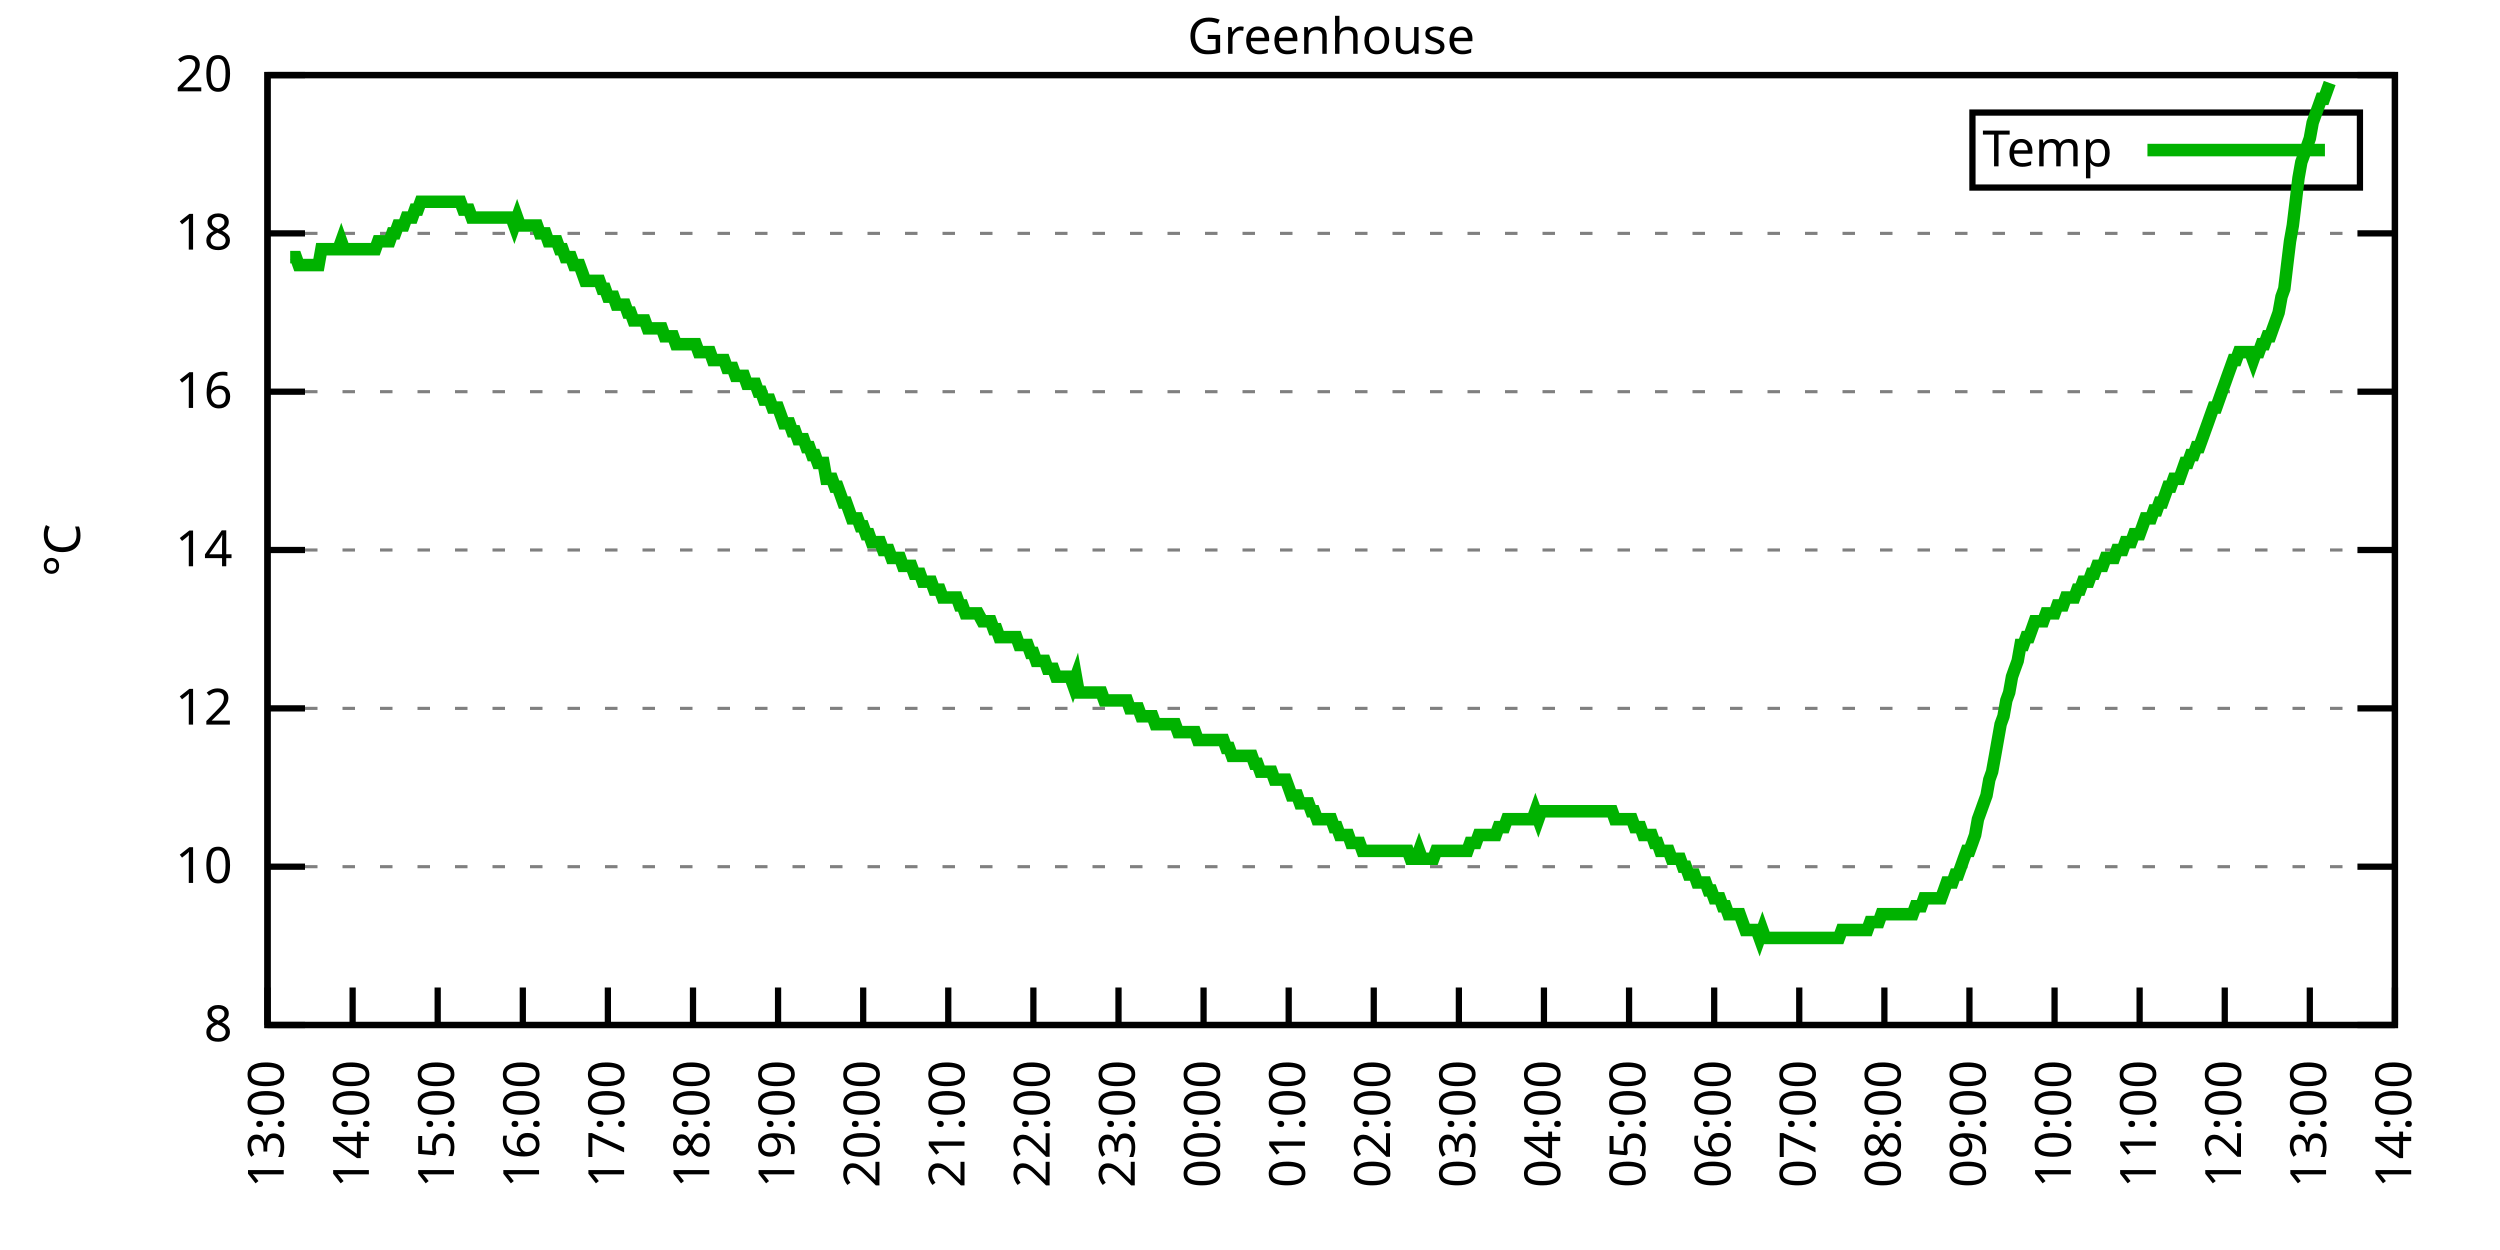
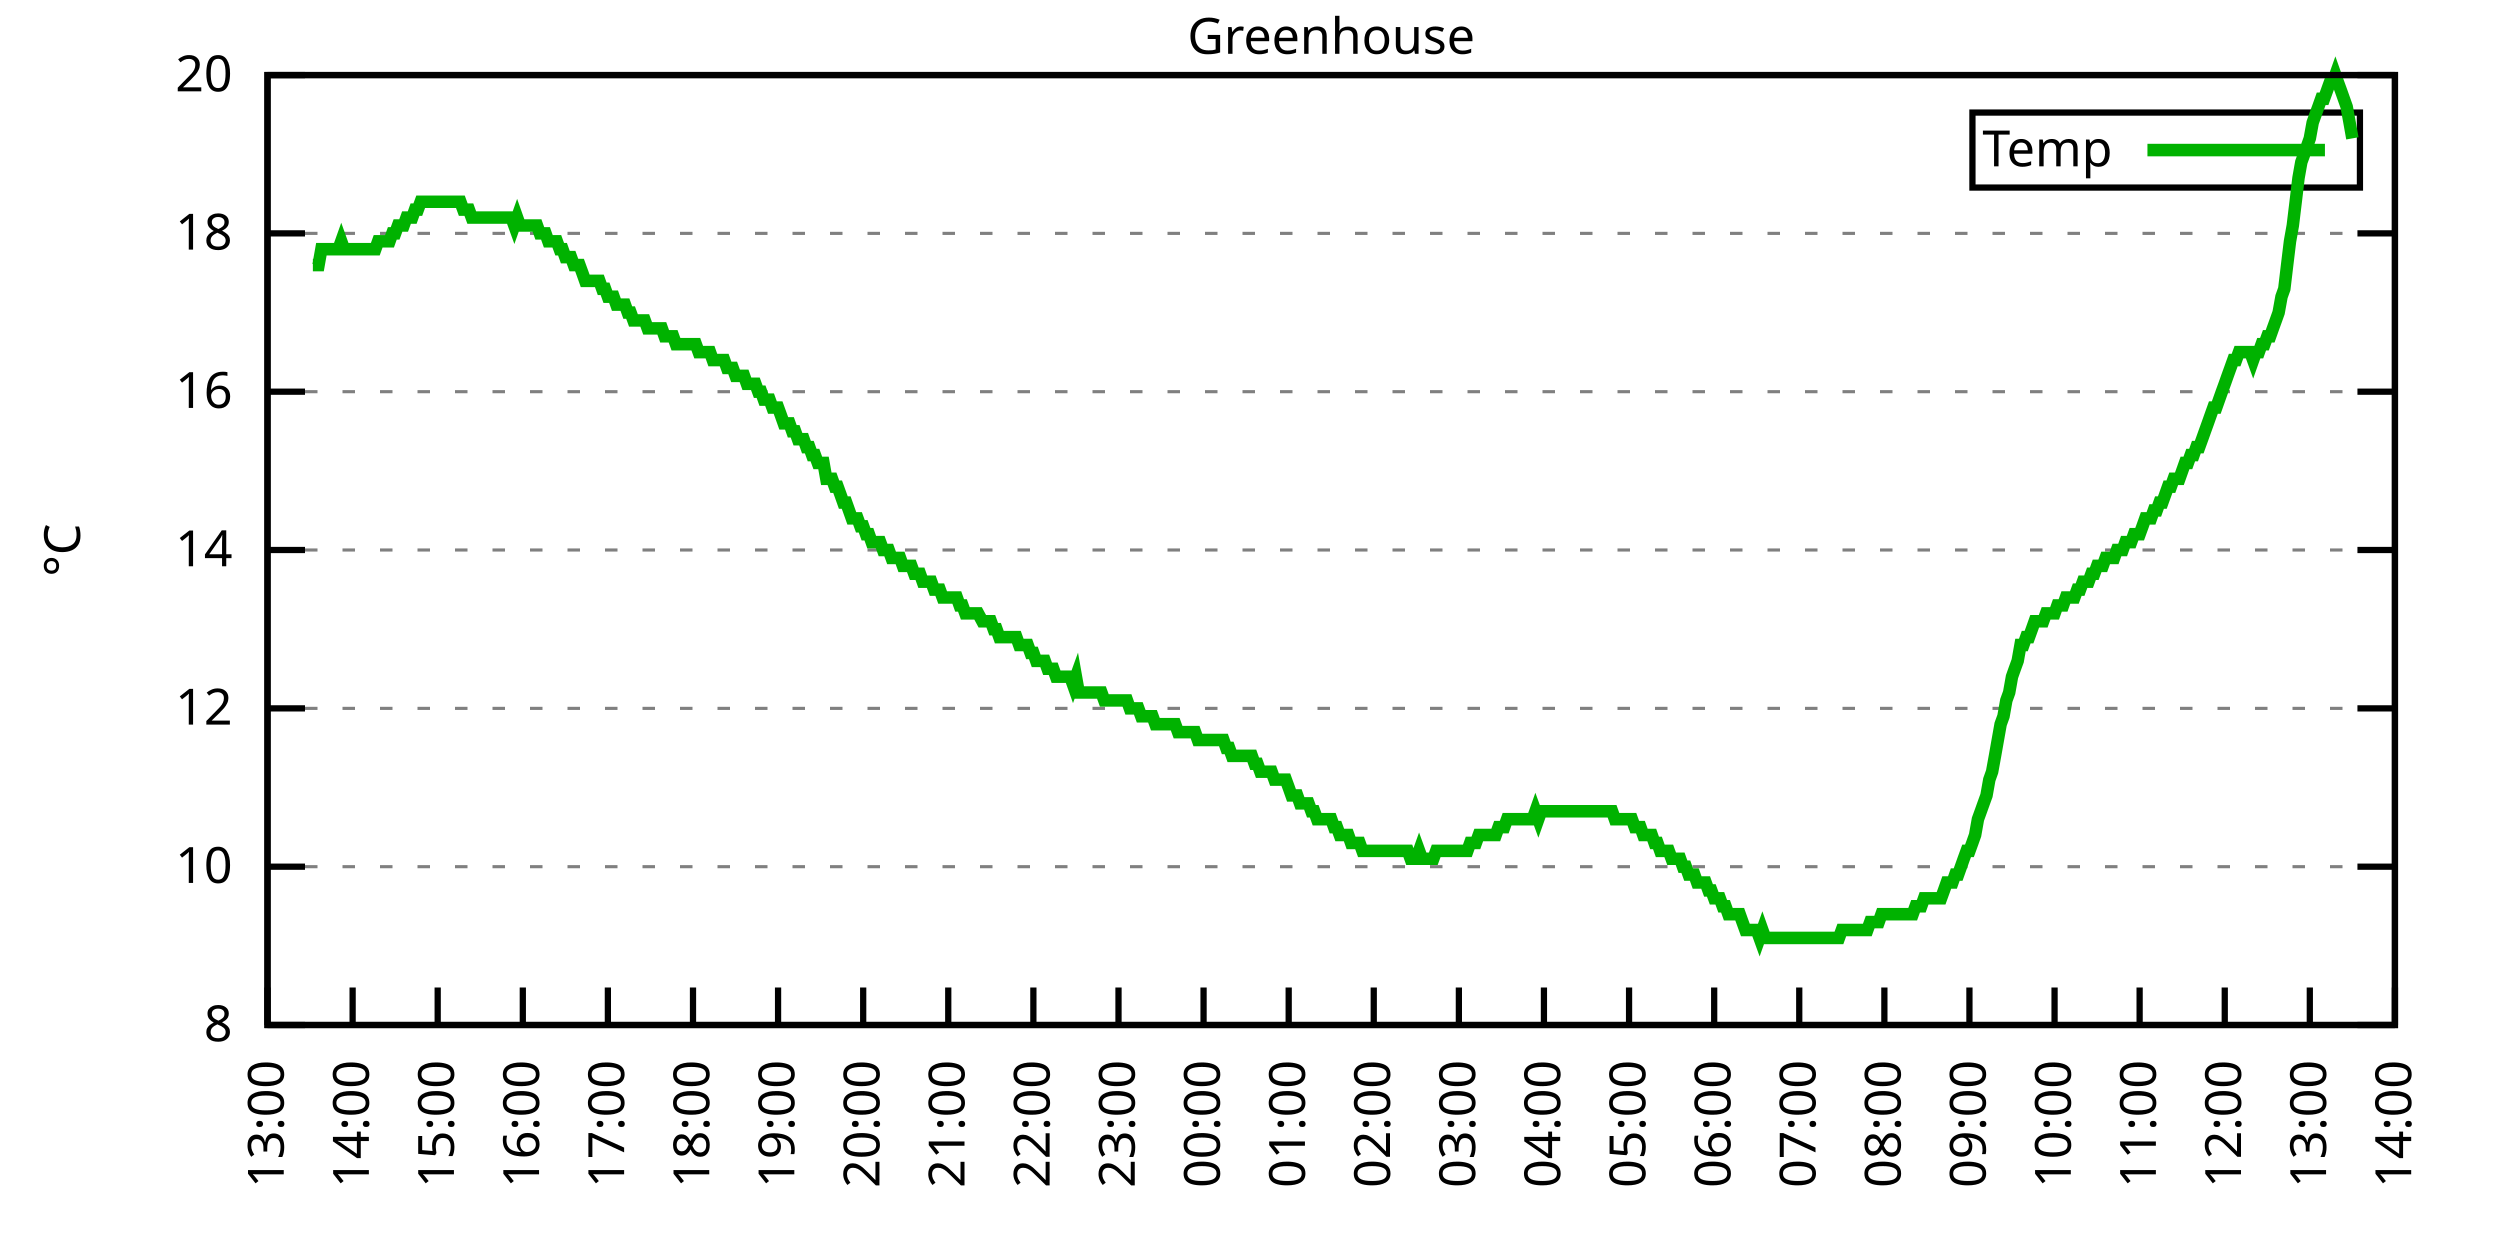
<svg xmlns="http://www.w3.org/2000/svg" xmlns:xlink="http://www.w3.org/1999/xlink" width="400" height="200" viewBox="0 0 400 200">
  <g id="gnuplot_canvas">
    <rect x="0" y="0" width="400" height="200" fill="none" />
    <defs>
      <circle id="gpDot" r="0.5" stroke-width="0.5" stroke="currentColor" />
      <path id="gpPt0" stroke-width="0.333" stroke="currentColor" d="M-1,0 h2 M0,-1 v2" />
      <path id="gpPt1" stroke-width="0.333" stroke="currentColor" d="M-1,-1 L1,1 M1,-1 L-1,1" />
      <path id="gpPt2" stroke-width="0.333" stroke="currentColor" d="M-1,0 L1,0 M0,-1 L0,1 M-1,-1 L1,1 M-1,1 L1,-1" />
      <rect id="gpPt3" stroke-width="0.333" stroke="currentColor" x="-1" y="-1" width="2" height="2" />
      <rect id="gpPt4" stroke-width="0.333" stroke="currentColor" fill="currentColor" x="-1" y="-1" width="2" height="2" />
      <circle id="gpPt5" stroke-width="0.333" stroke="currentColor" cx="0" cy="0" r="1" />
      <use xlink:href="#gpPt5" id="gpPt6" fill="currentColor" stroke="none" />
      <path id="gpPt7" stroke-width="0.333" stroke="currentColor" d="M0,-1.33 L-1.33,0.67 L1.33,0.67 z" />
      <use xlink:href="#gpPt7" id="gpPt8" fill="currentColor" stroke="none" />
      <use xlink:href="#gpPt7" id="gpPt9" stroke="currentColor" transform="rotate(180)" />
      <use xlink:href="#gpPt9" id="gpPt10" fill="currentColor" stroke="none" />
      <use xlink:href="#gpPt3" id="gpPt11" stroke="currentColor" transform="rotate(45)" />
      <use xlink:href="#gpPt11" id="gpPt12" fill="currentColor" stroke="none" />
      <path id="gpPt13" stroke-width="0.333" stroke="currentColor" d="M0,1.330 L1.265,0.411 L0.782,-1.067 L-0.782,-1.076 L-1.265,0.411 z" />
      <use xlink:href="#gpPt13" id="gpPt14" fill="currentColor" stroke="none" />
      <filter id="textbox" filterUnits="objectBoundingBox" x="0" y="0" height="1" width="1">
        <feFlood flood-color="white" flood-opacity="1" result="bgnd" />
        <feComposite in="SourceGraphic" in2="bgnd" operator="atop" />
      </filter>
      <filter id="greybox" filterUnits="objectBoundingBox" x="0" y="0" height="1" width="1">
        <feFlood flood-color="lightgrey" flood-opacity="1" result="grey" />
        <feComposite in="SourceGraphic" in2="grey" operator="atop" />
      </filter>
    </defs>
    <g fill="none" color="white" stroke="currentColor" stroke-width="1.00" stroke-linecap="butt" stroke-linejoin="miter">
</g>
    <g fill="none" color="black" stroke="currentColor" stroke-width="1.00" stroke-linecap="butt" stroke-linejoin="miter">
      <g stroke="none" shape-rendering="crispEdges">
        <polygon fill="rgb(255, 255, 255)" points="42.80,164.00 383.18,164.00 383.18,12.02 42.80,12.02 " />
      </g>
    </g>
    <g fill="none" color="black" stroke="currentColor" stroke-width="1.00" stroke-linecap="butt" stroke-linejoin="miter">
</g>
    <g fill="none" color="black" stroke="black" stroke-width="0.50" stroke-linecap="butt" stroke-linejoin="miter">
</g>
    <g fill="none" color="gray" stroke="currentColor" stroke-width="0.50" stroke-linecap="butt" stroke-linejoin="miter">
      <path stroke="gray" stroke-dasharray="2,4" class="gridline" d="M42.80,164.00 L383.19,164.00  " />
    </g>
    <g fill="none" color="gray" stroke="gray" stroke-width="1.00" stroke-linecap="butt" stroke-linejoin="miter">
</g>
    <g fill="none" color="black" stroke="currentColor" stroke-width="1.00" stroke-linecap="butt" stroke-linejoin="miter">
      <path stroke="black" d="M42.80,164.00 L48.80,164.00 M383.19,164.00 L377.19,164.00  " />
      <g transform="translate(37.20,166.60)" stroke="none" fill="black" font-family="Sans" font-size="8.00" text-anchor="end">
        <text>
          <tspan font-family="Sans"> 8</tspan>
        </text>
      </g>
    </g>
    <g fill="none" color="black" stroke="currentColor" stroke-width="1.00" stroke-linecap="butt" stroke-linejoin="miter">
</g>
    <g fill="none" color="black" stroke="black" stroke-width="0.50" stroke-linecap="butt" stroke-linejoin="miter">
</g>
    <g fill="none" color="gray" stroke="currentColor" stroke-width="0.50" stroke-linecap="butt" stroke-linejoin="miter">
      <path stroke="gray" stroke-dasharray="2,4" class="gridline" d="M42.80,138.67 L383.19,138.67  " />
    </g>
    <g fill="none" color="gray" stroke="gray" stroke-width="1.00" stroke-linecap="butt" stroke-linejoin="miter">
</g>
    <g fill="none" color="black" stroke="currentColor" stroke-width="1.00" stroke-linecap="butt" stroke-linejoin="miter">
      <path stroke="black" d="M42.80,138.67 L48.80,138.67 M383.19,138.67 L377.19,138.67  " />
      <g transform="translate(37.20,141.27)" stroke="none" fill="black" font-family="Sans" font-size="8.00" text-anchor="end">
        <text>
          <tspan font-family="Sans"> 10</tspan>
        </text>
      </g>
    </g>
    <g fill="none" color="black" stroke="currentColor" stroke-width="1.00" stroke-linecap="butt" stroke-linejoin="miter">
</g>
    <g fill="none" color="black" stroke="black" stroke-width="0.50" stroke-linecap="butt" stroke-linejoin="miter">
</g>
    <g fill="none" color="gray" stroke="currentColor" stroke-width="0.50" stroke-linecap="butt" stroke-linejoin="miter">
      <path stroke="gray" stroke-dasharray="2,4" class="gridline" d="M42.80,113.34 L383.19,113.34  " />
    </g>
    <g fill="none" color="gray" stroke="gray" stroke-width="1.00" stroke-linecap="butt" stroke-linejoin="miter">
</g>
    <g fill="none" color="black" stroke="currentColor" stroke-width="1.00" stroke-linecap="butt" stroke-linejoin="miter">
      <path stroke="black" d="M42.80,113.34 L48.80,113.34 M383.19,113.34 L377.19,113.34  " />
      <g transform="translate(37.20,115.94)" stroke="none" fill="black" font-family="Sans" font-size="8.00" text-anchor="end">
        <text>
          <tspan font-family="Sans"> 12</tspan>
        </text>
      </g>
    </g>
    <g fill="none" color="black" stroke="currentColor" stroke-width="1.00" stroke-linecap="butt" stroke-linejoin="miter">
</g>
    <g fill="none" color="black" stroke="black" stroke-width="0.50" stroke-linecap="butt" stroke-linejoin="miter">
</g>
    <g fill="none" color="gray" stroke="currentColor" stroke-width="0.50" stroke-linecap="butt" stroke-linejoin="miter">
      <path stroke="gray" stroke-dasharray="2,4" class="gridline" d="M42.80,88.00 L383.19,88.00  " />
    </g>
    <g fill="none" color="gray" stroke="gray" stroke-width="1.00" stroke-linecap="butt" stroke-linejoin="miter">
</g>
    <g fill="none" color="black" stroke="currentColor" stroke-width="1.00" stroke-linecap="butt" stroke-linejoin="miter">
      <path stroke="black" d="M42.80,88.00 L48.80,88.00 M383.19,88.00 L377.19,88.00  " />
      <g transform="translate(37.20,90.60)" stroke="none" fill="black" font-family="Sans" font-size="8.00" text-anchor="end">
        <text>
          <tspan font-family="Sans"> 14</tspan>
        </text>
      </g>
    </g>
    <g fill="none" color="black" stroke="currentColor" stroke-width="1.00" stroke-linecap="butt" stroke-linejoin="miter">
</g>
    <g fill="none" color="black" stroke="black" stroke-width="0.50" stroke-linecap="butt" stroke-linejoin="miter">
</g>
    <g fill="none" color="gray" stroke="currentColor" stroke-width="0.50" stroke-linecap="butt" stroke-linejoin="miter">
      <path stroke="gray" stroke-dasharray="2,4" class="gridline" d="M42.80,62.67 L383.19,62.67  " />
    </g>
    <g fill="none" color="gray" stroke="gray" stroke-width="1.00" stroke-linecap="butt" stroke-linejoin="miter">
</g>
    <g fill="none" color="black" stroke="currentColor" stroke-width="1.00" stroke-linecap="butt" stroke-linejoin="miter">
      <path stroke="black" d="M42.80,62.67 L48.80,62.67 M383.19,62.67 L377.19,62.67  " />
      <g transform="translate(37.20,65.27)" stroke="none" fill="black" font-family="Sans" font-size="8.00" text-anchor="end">
        <text>
          <tspan font-family="Sans"> 16</tspan>
        </text>
      </g>
    </g>
    <g fill="none" color="black" stroke="currentColor" stroke-width="1.00" stroke-linecap="butt" stroke-linejoin="miter">
</g>
    <g fill="none" color="black" stroke="black" stroke-width="0.50" stroke-linecap="butt" stroke-linejoin="miter">
</g>
    <g fill="none" color="gray" stroke="currentColor" stroke-width="0.50" stroke-linecap="butt" stroke-linejoin="miter">
      <path stroke="gray" stroke-dasharray="2,4" class="gridline" d="M42.80,37.34 L383.19,37.34  " />
    </g>
    <g fill="none" color="gray" stroke="gray" stroke-width="1.00" stroke-linecap="butt" stroke-linejoin="miter">
</g>
    <g fill="none" color="black" stroke="currentColor" stroke-width="1.00" stroke-linecap="butt" stroke-linejoin="miter">
      <path stroke="black" d="M42.80,37.34 L48.80,37.34 M383.19,37.34 L377.19,37.34  " />
      <g transform="translate(37.20,39.94)" stroke="none" fill="black" font-family="Sans" font-size="8.00" text-anchor="end">
        <text>
          <tspan font-family="Sans"> 18</tspan>
        </text>
      </g>
    </g>
    <g fill="none" color="black" stroke="currentColor" stroke-width="1.00" stroke-linecap="butt" stroke-linejoin="miter">
</g>
    <g fill="none" color="black" stroke="black" stroke-width="0.50" stroke-linecap="butt" stroke-linejoin="miter">
</g>
    <g fill="none" color="gray" stroke="currentColor" stroke-width="0.50" stroke-linecap="butt" stroke-linejoin="miter">
      <path stroke="gray" stroke-dasharray="2,4" class="gridline" d="M42.80,12.01 L383.19,12.01  " />
    </g>
    <g fill="none" color="gray" stroke="gray" stroke-width="1.00" stroke-linecap="butt" stroke-linejoin="miter">
</g>
    <g fill="none" color="black" stroke="currentColor" stroke-width="1.00" stroke-linecap="butt" stroke-linejoin="miter">
      <path stroke="black" d="M42.80,12.01 L48.80,12.01 M383.19,12.01 L377.19,12.01  " />
      <g transform="translate(37.20,14.61)" stroke="none" fill="black" font-family="Sans" font-size="8.00" text-anchor="end">
        <text>
          <tspan font-family="Sans"> 20</tspan>
        </text>
      </g>
    </g>
    <g fill="none" color="black" stroke="currentColor" stroke-width="1.00" stroke-linecap="butt" stroke-linejoin="miter">
      <path stroke="black" d="M42.80,164.00 L42.80,158.00  " />
      <g transform="translate(45.40,169.60) rotate(270.00)" stroke="none" fill="black" font-family="Sans" font-size="8.00" text-anchor="end">
        <text>
          <tspan font-family="Sans">13:00</tspan>
        </text>
      </g>
    </g>
    <g fill="none" color="black" stroke="currentColor" stroke-width="1.00" stroke-linecap="butt" stroke-linejoin="miter">
      <path stroke="black" d="M56.42,164.00 L56.42,158.00  " />
      <g transform="translate(59.02,169.60) rotate(270.00)" stroke="none" fill="black" font-family="Sans" font-size="8.00" text-anchor="end">
        <text>
          <tspan font-family="Sans">14:00</tspan>
        </text>
      </g>
    </g>
    <g fill="none" color="black" stroke="currentColor" stroke-width="1.00" stroke-linecap="butt" stroke-linejoin="miter">
      <path stroke="black" d="M70.03,164.00 L70.03,158.00  " />
      <g transform="translate(72.63,169.60) rotate(270.00)" stroke="none" fill="black" font-family="Sans" font-size="8.00" text-anchor="end">
        <text>
          <tspan font-family="Sans">15:00</tspan>
        </text>
      </g>
    </g>
    <g fill="none" color="black" stroke="currentColor" stroke-width="1.00" stroke-linecap="butt" stroke-linejoin="miter">
      <path stroke="black" d="M83.65,164.00 L83.65,158.00  " />
      <g transform="translate(86.25,169.60) rotate(270.00)" stroke="none" fill="black" font-family="Sans" font-size="8.00" text-anchor="end">
        <text>
          <tspan font-family="Sans">16:00</tspan>
        </text>
      </g>
    </g>
    <g fill="none" color="black" stroke="currentColor" stroke-width="1.00" stroke-linecap="butt" stroke-linejoin="miter">
      <path stroke="black" d="M97.26,164.00 L97.26,158.00  " />
      <g transform="translate(99.86,169.60) rotate(270.00)" stroke="none" fill="black" font-family="Sans" font-size="8.00" text-anchor="end">
        <text>
          <tspan font-family="Sans">17:00</tspan>
        </text>
      </g>
    </g>
    <g fill="none" color="black" stroke="currentColor" stroke-width="1.00" stroke-linecap="butt" stroke-linejoin="miter">
      <path stroke="black" d="M110.88,164.00 L110.88,158.00  " />
      <g transform="translate(113.48,169.60) rotate(270.00)" stroke="none" fill="black" font-family="Sans" font-size="8.00" text-anchor="end">
        <text>
          <tspan font-family="Sans">18:00</tspan>
        </text>
      </g>
    </g>
    <g fill="none" color="black" stroke="currentColor" stroke-width="1.00" stroke-linecap="butt" stroke-linejoin="miter">
      <path stroke="black" d="M124.49,164.00 L124.49,158.00  " />
      <g transform="translate(127.09,169.60) rotate(270.00)" stroke="none" fill="black" font-family="Sans" font-size="8.00" text-anchor="end">
        <text>
          <tspan font-family="Sans">19:00</tspan>
        </text>
      </g>
    </g>
    <g fill="none" color="black" stroke="currentColor" stroke-width="1.00" stroke-linecap="butt" stroke-linejoin="miter">
      <path stroke="black" d="M138.11,164.00 L138.11,158.00  " />
      <g transform="translate(140.71,169.60) rotate(270.00)" stroke="none" fill="black" font-family="Sans" font-size="8.00" text-anchor="end">
        <text>
          <tspan font-family="Sans">20:00</tspan>
        </text>
      </g>
    </g>
    <g fill="none" color="black" stroke="currentColor" stroke-width="1.00" stroke-linecap="butt" stroke-linejoin="miter">
      <path stroke="black" d="M151.72,164.00 L151.72,158.00  " />
      <g transform="translate(154.32,169.60) rotate(270.00)" stroke="none" fill="black" font-family="Sans" font-size="8.00" text-anchor="end">
        <text>
          <tspan font-family="Sans">21:00</tspan>
        </text>
      </g>
    </g>
    <g fill="none" color="black" stroke="currentColor" stroke-width="1.00" stroke-linecap="butt" stroke-linejoin="miter">
      <path stroke="black" d="M165.34,164.00 L165.34,158.00  " />
      <g transform="translate(167.94,169.60) rotate(270.00)" stroke="none" fill="black" font-family="Sans" font-size="8.00" text-anchor="end">
        <text>
          <tspan font-family="Sans">22:00</tspan>
        </text>
      </g>
    </g>
    <g fill="none" color="black" stroke="currentColor" stroke-width="1.00" stroke-linecap="butt" stroke-linejoin="miter">
      <path stroke="black" d="M178.96,164.00 L178.96,158.00  " />
      <g transform="translate(181.56,169.60) rotate(270.00)" stroke="none" fill="black" font-family="Sans" font-size="8.00" text-anchor="end">
        <text>
          <tspan font-family="Sans">23:00</tspan>
        </text>
      </g>
    </g>
    <g fill="none" color="black" stroke="currentColor" stroke-width="1.00" stroke-linecap="butt" stroke-linejoin="miter">
      <path stroke="black" d="M192.57,164.00 L192.57,158.00  " />
      <g transform="translate(195.17,169.60) rotate(270.00)" stroke="none" fill="black" font-family="Sans" font-size="8.00" text-anchor="end">
        <text>
          <tspan font-family="Sans">00:00</tspan>
        </text>
      </g>
    </g>
    <g fill="none" color="black" stroke="currentColor" stroke-width="1.00" stroke-linecap="butt" stroke-linejoin="miter">
      <path stroke="black" d="M206.19,164.00 L206.19,158.00  " />
      <g transform="translate(208.79,169.60) rotate(270.00)" stroke="none" fill="black" font-family="Sans" font-size="8.00" text-anchor="end">
        <text>
          <tspan font-family="Sans">01:00</tspan>
        </text>
      </g>
    </g>
    <g fill="none" color="black" stroke="currentColor" stroke-width="1.00" stroke-linecap="butt" stroke-linejoin="miter">
      <path stroke="black" d="M219.80,164.00 L219.80,158.00  " />
      <g transform="translate(222.40,169.60) rotate(270.00)" stroke="none" fill="black" font-family="Sans" font-size="8.00" text-anchor="end">
        <text>
          <tspan font-family="Sans">02:00</tspan>
        </text>
      </g>
    </g>
    <g fill="none" color="black" stroke="currentColor" stroke-width="1.00" stroke-linecap="butt" stroke-linejoin="miter">
      <path stroke="black" d="M233.42,164.00 L233.42,158.00  " />
      <g transform="translate(236.02,169.60) rotate(270.00)" stroke="none" fill="black" font-family="Sans" font-size="8.00" text-anchor="end">
        <text>
          <tspan font-family="Sans">03:00</tspan>
        </text>
      </g>
    </g>
    <g fill="none" color="black" stroke="currentColor" stroke-width="1.00" stroke-linecap="butt" stroke-linejoin="miter">
      <path stroke="black" d="M247.03,164.00 L247.03,158.00  " />
      <g transform="translate(249.63,169.60) rotate(270.00)" stroke="none" fill="black" font-family="Sans" font-size="8.00" text-anchor="end">
        <text>
          <tspan font-family="Sans">04:00</tspan>
        </text>
      </g>
    </g>
    <g fill="none" color="black" stroke="currentColor" stroke-width="1.00" stroke-linecap="butt" stroke-linejoin="miter">
      <path stroke="black" d="M260.65,164.00 L260.65,158.00  " />
      <g transform="translate(263.25,169.60) rotate(270.00)" stroke="none" fill="black" font-family="Sans" font-size="8.00" text-anchor="end">
        <text>
          <tspan font-family="Sans">05:00</tspan>
        </text>
      </g>
    </g>
    <g fill="none" color="black" stroke="currentColor" stroke-width="1.00" stroke-linecap="butt" stroke-linejoin="miter">
      <path stroke="black" d="M274.27,164.00 L274.27,158.00  " />
      <g transform="translate(276.87,169.60) rotate(270.00)" stroke="none" fill="black" font-family="Sans" font-size="8.00" text-anchor="end">
        <text>
          <tspan font-family="Sans">06:00</tspan>
        </text>
      </g>
    </g>
    <g fill="none" color="black" stroke="currentColor" stroke-width="1.00" stroke-linecap="butt" stroke-linejoin="miter">
      <path stroke="black" d="M287.88,164.00 L287.88,158.00  " />
      <g transform="translate(290.48,169.60) rotate(270.00)" stroke="none" fill="black" font-family="Sans" font-size="8.00" text-anchor="end">
        <text>
          <tspan font-family="Sans">07:00</tspan>
        </text>
      </g>
    </g>
    <g fill="none" color="black" stroke="currentColor" stroke-width="1.00" stroke-linecap="butt" stroke-linejoin="miter">
      <path stroke="black" d="M301.50,164.00 L301.50,158.00  " />
      <g transform="translate(304.10,169.60) rotate(270.00)" stroke="none" fill="black" font-family="Sans" font-size="8.00" text-anchor="end">
        <text>
          <tspan font-family="Sans">08:00</tspan>
        </text>
      </g>
    </g>
    <g fill="none" color="black" stroke="currentColor" stroke-width="1.00" stroke-linecap="butt" stroke-linejoin="miter">
      <path stroke="black" d="M315.11,164.00 L315.11,158.00  " />
      <g transform="translate(317.71,169.60) rotate(270.00)" stroke="none" fill="black" font-family="Sans" font-size="8.00" text-anchor="end">
        <text>
          <tspan font-family="Sans">09:00</tspan>
        </text>
      </g>
    </g>
    <g fill="none" color="black" stroke="currentColor" stroke-width="1.00" stroke-linecap="butt" stroke-linejoin="miter">
      <path stroke="black" d="M328.73,164.00 L328.73,158.00  " />
      <g transform="translate(331.33,169.60) rotate(270.00)" stroke="none" fill="black" font-family="Sans" font-size="8.00" text-anchor="end">
        <text>
          <tspan font-family="Sans">10:00</tspan>
        </text>
      </g>
    </g>
    <g fill="none" color="black" stroke="currentColor" stroke-width="1.00" stroke-linecap="butt" stroke-linejoin="miter">
      <path stroke="black" d="M342.34,164.00 L342.34,158.00  " />
      <g transform="translate(344.94,169.60) rotate(270.00)" stroke="none" fill="black" font-family="Sans" font-size="8.00" text-anchor="end">
        <text>
          <tspan font-family="Sans">11:00</tspan>
        </text>
      </g>
    </g>
    <g fill="none" color="black" stroke="currentColor" stroke-width="1.00" stroke-linecap="butt" stroke-linejoin="miter">
      <path stroke="black" d="M355.96,164.00 L355.96,158.00  " />
      <g transform="translate(358.56,169.60) rotate(270.00)" stroke="none" fill="black" font-family="Sans" font-size="8.00" text-anchor="end">
        <text>
          <tspan font-family="Sans">12:00</tspan>
        </text>
      </g>
    </g>
    <g fill="none" color="black" stroke="currentColor" stroke-width="1.00" stroke-linecap="butt" stroke-linejoin="miter">
      <path stroke="black" d="M369.57,164.00 L369.57,158.00  " />
      <g transform="translate(372.17,169.60) rotate(270.00)" stroke="none" fill="black" font-family="Sans" font-size="8.00" text-anchor="end">
        <text>
          <tspan font-family="Sans">13:00</tspan>
        </text>
      </g>
    </g>
    <g fill="none" color="black" stroke="currentColor" stroke-width="1.00" stroke-linecap="butt" stroke-linejoin="miter">
      <path stroke="black" d="M383.19,164.00 L383.19,158.00  " />
      <g transform="translate(385.79,169.60) rotate(270.00)" stroke="none" fill="black" font-family="Sans" font-size="8.00" text-anchor="end">
        <text>
          <tspan font-family="Sans">14:00</tspan>
        </text>
      </g>
    </g>
    <g fill="none" color="black" stroke="currentColor" stroke-width="1.00" stroke-linecap="butt" stroke-linejoin="miter">
</g>
    <g fill="none" color="black" stroke="currentColor" stroke-width="1.00" stroke-linecap="butt" stroke-linejoin="miter">
      <path stroke="black" d="M42.80,12.01 L42.80,164.00 L383.19,164.00 L383.19,12.01 L42.80,12.01 Z  " />
    </g>
    <g fill="none" color="black" stroke="currentColor" stroke-width="1.00" stroke-linecap="butt" stroke-linejoin="miter">
</g>
    <g fill="none" color="black" stroke="currentColor" stroke-width="1.00" stroke-linecap="butt" stroke-linejoin="miter">
      <path stroke="black" d="M315.59,30.01 L315.59,18.01 L377.59,18.01 L377.59,30.01 L315.59,30.01 Z  " />
    </g>
    <g id="Greenhouse_plot_1">
      <g fill="none" color="white" stroke="black" stroke-width="2.00" stroke-linecap="butt" stroke-linejoin="miter">
</g>
      <g fill="none" color="black" stroke="currentColor" stroke-width="2.00" stroke-linecap="butt" stroke-linejoin="miter">
        <g transform="translate(337.99,26.61)" stroke="none" fill="black" font-family="Sans" font-size="8.00" text-anchor="end">
          <text>
            <tspan font-family="Sans">Temp</tspan>
          </text>
        </g>
      </g>
      <g fill="none" color="black" stroke="currentColor" stroke-width="2.00" stroke-linecap="butt" stroke-linejoin="miter">
-         <path stroke="rgb(  0, 178,   0)" d="M343.59,24.01 L371.99,24.01 M46.43,41.14 L46.88,41.14 L47.34,41.14 L47.79,42.41 L48.25,42.41 L48.70,42.41   L49.15,42.41 L49.61,42.41 L50.06,42.41 L50.52,42.41 L50.97,42.41 L51.42,39.87 L51.88,39.87 L52.33,39.87   L52.78,39.87 L53.24,39.87 L53.69,39.87 L54.15,39.87 L54.60,38.61 L55.05,39.87 L55.51,39.87 L55.96,39.87   L56.42,39.87 L56.87,39.87 L57.32,39.87 L57.78,39.87 L58.23,39.87 L58.68,39.87 L59.14,39.87 L59.59,39.87   L60.05,39.87 L60.50,38.61 L60.95,38.61 L61.41,38.61 L61.86,38.61 L62.32,38.61 L62.77,37.34 L63.22,37.34   L63.68,36.08 L64.13,36.08 L64.58,36.08 L65.04,34.81 L65.49,34.81 L65.95,34.81 L66.40,33.54 L66.85,33.54   L67.31,32.28 L67.76,32.28 L68.22,32.28 L68.67,32.28 L69.12,32.28 L69.58,32.28 L70.03,32.28 L70.49,32.28   L70.94,32.28 L71.39,32.28 L71.85,32.28 L72.30,32.28 L72.75,32.28 L73.21,32.28 L73.66,32.28 L74.12,33.54   L74.57,33.54 L75.02,33.54 L75.48,34.81 L75.93,34.81 L76.39,34.81 L76.84,34.81 L77.29,34.81 L77.75,34.81   L78.20,34.81 L78.65,34.81 L79.11,34.81 L79.56,34.81 L80.02,34.81 L80.47,34.81 L80.92,34.81 L81.38,34.81   L81.83,34.81 L82.29,36.08 L82.74,34.81 L83.19,36.08 L83.65,36.08 L84.10,36.08 L84.55,36.08 L85.01,36.08   L85.46,36.08 L85.92,36.08 L86.37,37.34 L86.82,37.34 L87.28,37.34 L87.73,38.61 L88.19,38.61 L88.64,38.61   L89.09,38.61 L89.55,39.87 L90.00,39.87 L90.45,41.14 L90.91,41.14 L91.36,41.14 L91.82,42.41 L92.27,42.41   L92.72,42.41 L93.18,43.67 L93.63,44.94 L94.09,44.94 L94.54,44.94 L94.99,44.94 L95.45,44.94 L95.90,44.94   L96.35,46.21 L96.81,46.21 L97.26,47.47 L97.72,47.47 L98.17,47.47 L98.62,48.74 L99.08,48.74 L99.53,48.74   L99.99,48.74 L100.44,50.01 L100.89,50.01 L101.35,51.27 L101.80,51.27 L102.25,51.27 L102.71,51.27 L103.16,51.27   L103.62,52.54 L104.07,52.54 L104.52,52.54 L104.98,52.54 L105.43,52.54 L105.89,52.54 L106.34,53.81 L106.79,53.81   L107.25,53.81 L107.70,53.81 L108.15,55.07 L108.61,55.07 L109.06,55.07 L109.52,55.07 L109.97,55.07 L110.42,55.07   L110.88,55.07 L111.33,55.07 L111.79,56.34 L112.24,56.34 L112.69,56.34 L113.15,56.34 L113.60,56.34 L114.05,57.61   L114.51,57.61 L114.96,57.61 L115.42,57.61 L115.87,57.61 L116.32,58.87 L116.78,58.87 L117.23,58.87 L117.69,60.14   L118.14,60.14 L118.59,60.14 L119.05,60.14 L119.50,61.41 L119.96,61.41 L120.41,61.41 L120.86,61.41 L121.32,62.67   L121.77,62.67 L122.22,63.94 L122.68,63.94 L123.13,63.94 L123.59,65.21 L124.04,65.21 L124.49,65.21 L124.95,66.47   L125.40,67.74 L125.86,67.74 L126.31,67.74 L126.76,69.01 L127.22,69.01 L127.67,70.27 L128.12,70.27 L128.58,70.27   L129.03,71.54 L129.49,71.54 L129.94,72.81 L130.39,72.81 L130.85,74.07 L131.30,74.07 L131.76,74.07 L132.21,76.61   L132.66,76.61 L133.12,76.61 L133.57,77.87 L134.02,77.87 L134.48,79.14 L134.93,80.41 L135.39,80.41 L135.84,81.67   L136.29,82.94 L136.75,82.94 L137.20,82.94 L137.66,84.21 L138.11,84.21 L138.56,85.47 L139.02,85.47 L139.47,86.74   L139.92,86.74 L140.38,86.74 L140.83,86.74 L141.29,88.00 L141.74,88.00 L142.19,88.00 L142.65,89.27 L143.10,89.27   L143.56,89.27 L144.01,89.27 L144.46,90.54 L144.92,90.54 L145.37,90.54 L145.82,90.54 L146.28,91.80 L146.73,91.80   L147.19,91.80 L147.64,93.07 L148.09,93.07 L148.55,93.07 L149.00,93.07 L149.46,94.34 L149.91,94.34 L150.36,94.34   L150.82,95.60 L151.27,95.60 L151.72,95.60 L152.18,95.60 L152.63,95.60 L153.09,95.60 L153.54,96.87 L153.99,96.87   L154.45,98.14 L154.90,98.14 L155.36,98.14 L155.81,98.14 L156.26,98.14 L156.49,98.14 L157.17,99.40 L157.62,99.40   L158.08,99.40 L158.53,99.40 L158.99,100.67 L159.44,100.67 L159.89,101.94 L160.35,101.94 L160.80,101.94 L161.26,101.94   L161.71,101.94 L162.16,101.94 L162.62,101.94 L163.07,103.20 L163.52,103.20 L163.98,103.20 L164.43,103.20 L164.89,104.47   L165.34,104.47 L165.79,105.74 L166.25,105.74 L166.70,105.74 L167.16,105.74 L167.61,107.00 L168.06,107.00 L168.52,107.00   L168.97,108.27 L169.43,108.27 L169.88,108.27 L170.33,108.27 L170.79,108.27 L171.24,108.27 L171.69,109.54 L172.15,108.27   L172.60,110.80 L173.06,110.80 L173.51,110.80 L173.96,110.80 L174.42,110.80 L174.87,110.80 L175.33,110.80 L175.78,110.80   L176.23,110.80 L176.69,112.07 L177.14,112.07 L177.59,112.07 L178.05,112.07 L178.50,112.07 L178.96,112.07 L179.41,112.07   L179.86,112.07 L180.32,112.07 L180.77,113.34 L181.23,113.34 L181.68,113.34 L182.13,113.34 L182.59,114.60 L183.04,114.60   L183.49,114.60 L183.95,114.60 L184.40,114.60 L184.86,115.87 L185.31,115.87 L185.76,115.87 L186.22,115.87 L186.67,115.87   L187.13,115.87 L187.58,115.87 L188.03,115.87 L188.49,117.14 L188.94,117.14 L189.39,117.14 L189.85,117.14 L190.30,117.14   L190.76,117.14 L191.21,117.14 L191.66,118.40 L192.12,118.40 L192.57,118.40 L193.03,118.40 L193.48,118.40 L193.93,118.40   L194.39,118.40 L194.84,118.40 L195.29,118.40 L195.75,118.40 L196.20,119.67 L196.66,119.67 L197.11,120.94 L197.56,120.94   L198.02,120.94 L198.47,120.94 L198.93,120.94 L199.38,120.94 L199.83,120.94 L200.29,120.94 L200.74,122.20 L201.19,122.20   L201.65,123.47 L202.10,123.47 L202.56,123.47 L203.01,123.47 L203.46,123.47 L203.92,124.74 L204.37,124.74 L204.83,124.74   L205.28,124.74 L205.73,124.74 L206.19,126.00 L206.64,127.27 L207.09,127.27 L207.55,127.27 L208.00,128.54 L208.46,128.54   L208.91,128.54 L209.36,128.54 L209.82,129.80 L210.27,129.80 L210.73,131.07 L211.18,131.07 L211.63,131.07 L212.09,131.07   L212.54,131.07 L213.00,131.07 L213.45,132.34 L213.90,132.34 L214.36,133.60 L214.81,133.60 L215.26,133.60 L215.72,133.60   L216.17,134.87 L216.63,134.87 L217.08,134.87 L217.53,134.87 L217.99,136.14 L218.44,136.14 L218.90,136.14 L219.35,136.14   L219.80,136.14 L220.26,136.14 L220.71,136.14 L221.16,136.14 L221.62,136.14 L222.07,136.14 L222.53,136.14 L222.98,136.14   L223.43,136.14 L223.89,136.14 L224.34,136.14 L224.80,136.14 L225.25,136.14 L225.70,137.40 L226.16,137.40 L226.61,137.40   L227.06,136.14 L227.52,137.40 L227.97,137.40 L228.43,137.40 L228.88,137.40 L229.33,137.40 L229.79,136.14 L230.24,136.14   L230.70,136.14 L231.15,136.14 L231.60,136.14 L232.06,136.14 L232.51,136.14 L232.96,136.14 L233.42,136.14 L233.87,136.14   L234.33,136.14 L234.78,136.14 L235.23,134.87 L235.69,134.87 L236.14,134.87 L236.60,133.60 L237.05,133.60 L237.50,133.60   L237.96,133.60 L238.41,133.60 L238.86,133.60 L239.32,133.60 L239.77,132.34 L240.23,132.34 L240.68,132.34 L241.13,131.07   L241.59,131.07 L242.04,131.07 L242.50,131.07 L242.95,131.07 L243.40,131.07 L243.86,131.07 L244.31,131.07 L244.76,131.07   L245.22,131.07 L245.67,129.80 L246.13,131.07 L246.58,129.80 L247.03,129.80 L247.49,129.80 L247.94,129.80 L248.40,129.80   L248.85,129.80 L249.30,129.80 L249.76,129.80 L250.21,129.80 L250.66,129.80 L251.12,129.80 L251.57,129.80 L252.03,129.80   L252.48,129.80 L252.93,129.80 L253.39,129.80 L253.84,129.80 L254.30,129.80 L254.75,129.80 L255.20,129.80 L255.66,129.80   L256.11,129.80 L256.56,129.80 L257.02,129.80 L257.47,129.80 L257.93,129.80 L258.38,131.07 L258.83,131.07 L259.29,131.07   L259.74,131.07 L260.20,131.07 L260.65,131.07 L261.10,131.07 L261.56,132.34 L262.01,132.34 L262.47,132.34 L262.92,133.60   L263.37,133.60 L263.83,133.60 L264.28,133.60 L264.73,134.87 L265.19,134.87 L265.64,136.14 L266.10,136.14 L266.55,136.14   L267.00,136.14 L267.46,137.40 L267.91,137.40 L268.37,137.40 L268.82,137.40 L269.27,138.67 L269.73,138.67 L270.18,139.93   L270.63,139.93 L271.09,139.93 L271.54,141.20 L272.00,141.20 L272.45,141.20 L272.90,141.20 L273.36,142.47 L273.81,142.47   L274.27,143.73 L274.72,143.73 L275.17,143.73 L275.63,145.00 L276.08,145.00 L276.53,146.27 L276.99,146.27 L277.44,146.27   L277.90,146.27 L278.35,146.27 L278.80,147.53 L279.26,148.80 L279.71,148.80 L280.17,148.80 L280.62,148.80 L281.07,148.80   L281.53,150.07 L281.98,148.80 L282.43,150.07 L282.89,150.07 L283.34,150.07 L283.80,150.07 L284.25,150.07 L284.70,150.07   L285.16,150.07 L285.61,150.07 L286.07,150.07 L286.52,150.07 L286.97,150.07 L287.43,150.07 L287.88,150.07 L288.33,150.07   L288.79,150.07 L289.24,150.07 L289.70,150.07 L290.15,150.07 L290.60,150.07 L291.06,150.07 L291.51,150.07 L291.97,150.07   L292.42,150.07 L292.87,150.07 L293.33,150.07 L293.78,150.07 L294.23,150.07 L294.69,148.80 L295.14,148.80 L295.60,148.80   L296.05,148.80 L296.50,148.80 L296.96,148.80 L297.41,148.80 L297.87,148.80 L298.32,148.80 L298.77,148.80 L299.23,147.53   L299.68,147.53 L300.13,147.53 L300.59,147.53 L301.04,146.27 L301.50,146.27 L301.95,146.27 L302.40,146.27 L302.86,146.27   L303.31,146.27 L303.77,146.27 L304.22,146.27 L304.67,146.27 L305.13,146.27 L305.58,146.27 L306.03,146.27 L306.49,145.00   L306.94,145.00 L307.40,145.00 L307.85,143.73 L308.30,143.73 L308.76,143.73 L309.21,143.73 L309.67,143.73 L310.12,143.73   L310.57,143.73 L311.03,142.47 L311.48,141.20 L311.94,141.20 L312.39,141.20 L312.84,139.93 L313.30,139.93 L313.75,138.67   L314.20,137.40 L314.66,136.14 L315.11,136.14 L315.57,134.87 L316.02,133.60 L316.47,131.07 L316.93,129.80 L317.38,128.54   L317.84,127.27 L318.29,124.74 L318.74,123.47 L319.20,120.94 L319.65,118.40 L320.10,115.87 L320.56,114.60 L321.01,112.07   L321.47,110.80 L321.92,108.27 L322.37,107.00 L322.83,105.74 L323.28,103.20 L323.74,103.20 L324.19,101.94 L324.64,101.94   L325.10,100.67 L325.55,99.40 L326.00,99.40 L326.46,99.40 L326.91,99.40 L327.37,98.14 L327.82,98.14 L328.27,98.14   L328.73,98.14 L329.18,96.87 L329.64,96.87 L330.09,96.87 L330.54,95.60 L331.00,95.60 L331.45,95.60 L331.90,95.60   L332.36,94.34 L332.81,94.34 L333.27,93.07 L333.72,93.07 L334.17,93.07 L334.63,91.80 L335.08,91.80 L335.54,90.54   L335.99,90.54 L336.44,90.54 L336.90,89.27 L337.35,89.27 L337.80,89.27 L338.26,89.27 L338.71,88.00 L339.17,88.00   L339.62,88.00 L340.07,86.74 L340.53,86.74 L340.98,86.74 L341.44,85.47 L341.89,85.47 L342.34,85.47 L342.80,84.21   L343.25,82.94 L343.70,82.94 L344.16,82.94 L344.61,81.67 L345.07,81.67 L345.52,80.41 L345.97,80.41 L346.43,79.14   L346.88,77.87 L347.34,77.87 L347.79,76.61 L348.24,76.61 L348.70,76.61 L349.15,75.34 L349.60,74.07 L350.06,74.07   L350.51,72.81 L350.97,72.81 L351.42,71.54 L351.87,71.54 L352.33,70.27 L352.78,69.01 L353.24,67.74 L353.69,66.47   L354.14,65.21 L354.60,65.21 L355.05,63.94 L355.50,62.67 L355.96,61.41 L356.41,60.14 L356.87,58.87 L357.32,57.61   L357.77,57.61 L358.23,56.34 L358.68,56.34 L359.14,56.34 L359.59,56.34 L360.04,56.34 L360.50,57.61 L360.95,56.34   L361.41,56.34 L361.86,55.07 L362.31,55.07 L362.77,53.81 L363.22,53.81 L363.67,52.54 L364.13,51.27 L364.58,50.01   L365.04,47.47 L365.49,46.21 L365.94,42.41 L366.40,38.61 L366.85,36.08 L367.31,32.28 L367.76,28.48 L368.21,25.94   L368.67,24.68 L369.12,23.41 L369.57,22.14 L370.03,19.61 L370.48,18.34 L370.94,17.08 L371.39,15.81 L371.84,15.81   L372.30,14.54 L372.75,13.28  " />
+         <path stroke="rgb(  0, 178,   0)" d="M343.59,24.01 L371.99,24.01 M50.06,42.41 L50.52,42.41 L50.97,42.41 L51.42,39.87 L51.88,39.87 L52.33,39.87   L52.78,39.87 L53.24,39.87 L53.69,39.87 L54.15,39.87 L54.60,38.61 L55.05,39.87 L55.51,39.87 L55.96,39.87   L56.42,39.87 L56.87,39.87 L57.32,39.87 L57.78,39.87 L58.23,39.87 L58.68,39.87 L59.14,39.87 L59.59,39.87   L60.05,39.87 L60.50,38.61 L60.95,38.61 L61.41,38.61 L61.86,38.61 L62.32,38.61 L62.77,37.34 L63.22,37.34   L63.68,36.08 L64.13,36.08 L64.58,36.08 L65.04,34.81 L65.49,34.81 L65.95,34.81 L66.40,33.54 L66.85,33.54   L67.31,32.28 L67.76,32.28 L68.22,32.28 L68.67,32.28 L69.12,32.28 L69.58,32.28 L70.03,32.28 L70.49,32.28   L70.94,32.28 L71.39,32.28 L71.85,32.28 L72.30,32.28 L72.75,32.28 L73.21,32.28 L73.66,32.28 L74.12,33.54   L74.57,33.54 L75.02,33.54 L75.48,34.81 L75.93,34.81 L76.39,34.81 L76.84,34.81 L77.29,34.81 L77.75,34.81   L78.20,34.81 L78.65,34.81 L79.11,34.81 L79.56,34.81 L80.02,34.81 L80.47,34.81 L80.92,34.81 L81.38,34.81   L81.83,34.81 L82.29,36.08 L82.74,34.81 L83.19,36.08 L83.65,36.08 L84.10,36.08 L84.55,36.08 L85.01,36.08   L85.46,36.08 L85.92,36.08 L86.37,37.34 L86.82,37.34 L87.28,37.34 L87.73,38.61 L88.19,38.61 L88.64,38.61   L89.09,38.61 L89.55,39.87 L90.00,39.87 L90.45,41.14 L90.91,41.14 L91.36,41.14 L91.82,42.41 L92.27,42.41   L92.72,42.41 L93.18,43.67 L93.63,44.94 L94.09,44.94 L94.54,44.94 L94.99,44.94 L95.45,44.94 L95.90,44.94   L96.35,46.21 L96.81,46.21 L97.26,47.47 L97.72,47.47 L98.17,47.47 L98.62,48.74 L99.08,48.74 L99.53,48.74   L99.99,48.74 L100.44,50.01 L100.89,50.01 L101.35,51.27 L101.80,51.27 L102.25,51.27 L102.71,51.27 L103.16,51.27   L103.62,52.54 L104.07,52.54 L104.52,52.54 L104.98,52.54 L105.43,52.54 L105.89,52.54 L106.34,53.81 L106.79,53.81   L107.25,53.81 L107.70,53.81 L108.15,55.07 L108.61,55.07 L109.06,55.07 L109.52,55.07 L109.97,55.07 L110.42,55.07   L110.88,55.07 L111.33,55.07 L111.79,56.34 L112.24,56.34 L112.69,56.34 L113.15,56.34 L113.60,56.34 L114.05,57.61   L114.51,57.61 L114.96,57.61 L115.42,57.61 L115.87,57.61 L116.32,58.87 L116.78,58.87 L117.23,58.87 L117.69,60.14   L118.14,60.14 L118.59,60.14 L119.05,60.14 L119.50,61.41 L119.96,61.41 L120.41,61.41 L120.86,61.41 L121.32,62.67   L121.77,62.67 L122.22,63.94 L122.68,63.94 L123.13,63.94 L123.59,65.21 L124.04,65.21 L124.49,65.21 L124.95,66.47   L125.40,67.74 L125.86,67.74 L126.31,67.74 L126.76,69.01 L127.22,69.01 L127.67,70.27 L128.12,70.27 L128.58,70.27   L129.03,71.54 L129.49,71.54 L129.94,72.81 L130.39,72.81 L130.85,74.07 L131.30,74.07 L131.76,74.07 L132.21,76.61   L132.66,76.61 L133.12,76.61 L133.57,77.87 L134.02,77.87 L134.48,79.14 L134.93,80.41 L135.39,80.41 L135.84,81.67   L136.29,82.94 L136.75,82.94 L137.20,82.94 L137.66,84.21 L138.11,84.21 L138.56,85.47 L139.02,85.47 L139.47,86.74   L139.92,86.74 L140.38,86.74 L140.83,86.74 L141.29,88.00 L141.74,88.00 L142.19,88.00 L142.65,89.27 L143.10,89.27   L143.56,89.27 L144.01,89.27 L144.46,90.54 L144.92,90.54 L145.37,90.54 L145.82,90.54 L146.28,91.80 L146.73,91.80   L147.19,91.80 L147.64,93.07 L148.09,93.07 L148.55,93.07 L149.00,93.07 L149.46,94.34 L149.91,94.34 L150.36,94.34   L150.82,95.60 L151.27,95.60 L151.72,95.60 L152.18,95.60 L152.63,95.60 L153.09,95.60 L153.54,96.87 L153.99,96.87   L154.45,98.14 L154.90,98.14 L155.36,98.14 L155.81,98.14 L156.26,98.14 L156.49,98.14 L157.17,99.40 L157.62,99.40   L158.08,99.40 L158.53,99.40 L158.99,100.67 L159.44,100.67 L159.89,101.94 L160.35,101.94 L160.80,101.94 L161.26,101.94   L161.71,101.94 L162.16,101.94 L162.62,101.94 L163.07,103.20 L163.52,103.20 L163.98,103.20 L164.43,103.20 L164.89,104.47   L165.34,104.47 L165.79,105.74 L166.25,105.74 L166.70,105.74 L167.16,105.74 L167.61,107.00 L168.06,107.00 L168.52,107.00   L168.97,108.27 L169.43,108.27 L169.88,108.27 L170.33,108.27 L170.79,108.27 L171.24,108.27 L171.69,109.54 L172.15,108.27   L172.60,110.80 L173.06,110.80 L173.51,110.80 L173.96,110.80 L174.42,110.80 L174.87,110.80 L175.33,110.80 L175.78,110.80   L176.23,110.80 L176.69,112.07 L177.14,112.07 L177.59,112.07 L178.05,112.07 L178.50,112.07 L178.96,112.07 L179.41,112.07   L179.86,112.07 L180.32,112.07 L180.77,113.34 L181.23,113.34 L181.68,113.34 L182.13,113.34 L182.59,114.60 L183.04,114.60   L183.49,114.60 L183.95,114.60 L184.40,114.60 L184.86,115.87 L185.31,115.87 L185.76,115.87 L186.22,115.87 L186.67,115.87   L187.13,115.87 L187.58,115.87 L188.03,115.87 L188.49,117.14 L188.94,117.14 L189.39,117.14 L189.85,117.14 L190.30,117.14   L190.76,117.14 L191.21,117.14 L191.66,118.40 L192.12,118.40 L192.57,118.40 L193.03,118.40 L193.48,118.40 L193.93,118.40   L194.39,118.40 L194.84,118.40 L195.29,118.40 L195.75,118.40 L196.20,119.67 L196.66,119.67 L197.11,120.94 L197.56,120.94   L198.02,120.94 L198.47,120.94 L198.93,120.94 L199.38,120.94 L199.83,120.94 L200.29,120.94 L200.74,122.20 L201.19,122.20   L201.65,123.47 L202.10,123.47 L202.56,123.47 L203.01,123.47 L203.46,123.47 L203.92,124.74 L204.37,124.74 L204.83,124.74   L205.28,124.74 L205.73,124.74 L206.19,126.00 L206.64,127.27 L207.09,127.27 L207.55,127.27 L208.00,128.54 L208.46,128.54   L208.91,128.54 L209.36,128.54 L209.82,129.80 L210.27,129.80 L210.73,131.07 L211.18,131.07 L211.63,131.07 L212.09,131.07   L212.54,131.07 L213.00,131.07 L213.45,132.34 L213.90,132.34 L214.36,133.60 L214.81,133.60 L215.26,133.60 L215.72,133.60   L216.17,134.87 L216.63,134.87 L217.08,134.87 L217.53,134.87 L217.99,136.14 L218.44,136.14 L218.90,136.14 L219.35,136.14   L219.80,136.14 L220.26,136.14 L220.71,136.14 L221.16,136.14 L221.62,136.14 L222.07,136.14 L222.53,136.14 L222.98,136.14   L223.43,136.14 L223.89,136.14 L224.34,136.14 L224.80,136.14 L225.25,136.14 L225.70,137.40 L226.16,137.40 L226.61,137.40   L227.06,136.14 L227.52,137.40 L227.97,137.40 L228.43,137.40 L228.88,137.40 L229.33,137.40 L229.79,136.14 L230.24,136.14   L230.70,136.14 L231.15,136.14 L231.60,136.14 L232.06,136.14 L232.51,136.14 L232.96,136.14 L233.42,136.14 L233.87,136.14   L234.33,136.14 L234.78,136.14 L235.23,134.87 L235.69,134.87 L236.14,134.87 L236.60,133.60 L237.05,133.60 L237.50,133.60   L237.96,133.60 L238.41,133.60 L238.86,133.60 L239.32,133.60 L239.77,132.34 L240.23,132.34 L240.68,132.34 L241.13,131.07   L241.59,131.07 L242.04,131.07 L242.50,131.07 L242.95,131.07 L243.40,131.07 L243.86,131.07 L244.31,131.07 L244.76,131.07   L245.22,131.07 L245.67,129.80 L246.13,131.07 L246.58,129.80 L247.03,129.80 L247.49,129.80 L247.94,129.80 L248.40,129.80   L248.85,129.80 L249.30,129.80 L249.76,129.80 L250.21,129.80 L250.66,129.80 L251.12,129.80 L251.57,129.80 L252.03,129.80   L252.48,129.80 L252.93,129.80 L253.39,129.80 L253.84,129.80 L254.30,129.80 L254.75,129.80 L255.20,129.80 L255.66,129.80   L256.11,129.80 L256.56,129.80 L257.02,129.80 L257.47,129.80 L257.93,129.80 L258.38,131.07 L258.83,131.07 L259.29,131.07   L259.74,131.07 L260.20,131.07 L260.65,131.07 L261.10,131.07 L261.56,132.34 L262.01,132.34 L262.47,132.34 L262.92,133.60   L263.37,133.60 L263.83,133.60 L264.28,133.60 L264.73,134.87 L265.19,134.87 L265.64,136.14 L266.10,136.14 L266.55,136.14   L267.00,136.14 L267.46,137.40 L267.91,137.40 L268.37,137.40 L268.82,137.40 L269.27,138.67 L269.73,138.67 L270.18,139.93   L270.63,139.93 L271.09,139.93 L271.54,141.20 L272.00,141.20 L272.45,141.20 L272.90,141.20 L273.36,142.47 L273.81,142.47   L274.27,143.73 L274.72,143.73 L275.17,143.73 L275.63,145.00 L276.08,145.00 L276.53,146.27 L276.99,146.27 L277.44,146.27   L277.90,146.27 L278.35,146.27 L278.80,147.53 L279.26,148.80 L279.71,148.80 L280.17,148.80 L280.62,148.80 L281.07,148.80   L281.53,150.07 L281.98,148.80 L282.43,150.07 L282.89,150.07 L283.34,150.07 L283.80,150.07 L284.25,150.07 L284.70,150.07   L285.16,150.07 L285.61,150.07 L286.07,150.07 L286.52,150.07 L286.97,150.07 L287.43,150.07 L287.88,150.07 L288.33,150.07   L288.79,150.07 L289.24,150.07 L289.70,150.07 L290.15,150.07 L290.60,150.07 L291.06,150.07 L291.51,150.07 L291.97,150.07   L292.42,150.07 L292.87,150.07 L293.33,150.07 L293.78,150.07 L294.23,150.07 L294.69,148.80 L295.14,148.80 L295.60,148.80   L296.05,148.80 L296.50,148.80 L296.96,148.80 L297.41,148.80 L297.87,148.80 L298.32,148.80 L298.77,148.80 L299.23,147.53   L299.68,147.53 L300.13,147.53 L300.59,147.53 L301.04,146.27 L301.50,146.27 L301.95,146.27 L302.40,146.27 L302.86,146.27   L303.31,146.27 L303.77,146.27 L304.22,146.27 L304.67,146.27 L305.13,146.27 L305.58,146.27 L306.03,146.27 L306.49,145.00   L306.94,145.00 L307.40,145.00 L307.85,143.73 L308.30,143.73 L308.76,143.73 L309.21,143.73 L309.67,143.73 L310.12,143.73   L310.57,143.73 L311.03,142.47 L311.48,141.20 L311.94,141.20 L312.39,141.20 L312.84,139.93 L313.30,139.93 L313.75,138.67   L314.20,137.40 L314.66,136.14 L315.11,136.14 L315.57,134.87 L316.02,133.60 L316.47,131.07 L316.93,129.80 L317.38,128.54   L317.84,127.27 L318.29,124.74 L318.74,123.47 L319.20,120.94 L319.65,118.40 L320.10,115.87 L320.56,114.60 L321.01,112.07   L321.47,110.80 L321.92,108.27 L322.37,107.00 L322.83,105.74 L323.28,103.20 L323.74,103.20 L324.19,101.94 L324.64,101.94   L325.10,100.67 L325.55,99.40 L326.00,99.40 L326.46,99.40 L326.91,99.40 L327.37,98.14 L327.82,98.14 L328.27,98.14   L328.73,98.14 L329.18,96.87 L329.64,96.87 L330.09,96.87 L330.54,95.60 L331.00,95.60 L331.45,95.60 L331.90,95.60   L332.36,94.34 L332.81,94.34 L333.27,93.07 L333.72,93.07 L334.17,93.07 L334.63,91.80 L335.08,91.80 L335.54,90.54   L335.99,90.54 L336.44,90.54 L336.90,89.27 L337.35,89.27 L337.80,89.27 L338.26,89.27 L338.71,88.00 L339.17,88.00   L339.62,88.00 L340.07,86.74 L340.53,86.74 L340.98,86.74 L341.44,85.47 L341.89,85.47 L342.34,85.47 L342.80,84.21   L343.25,82.94 L343.70,82.94 L344.16,82.94 L344.61,81.67 L345.07,81.67 L345.52,80.41 L345.97,80.41 L346.43,79.14   L346.88,77.87 L347.34,77.87 L347.79,76.61 L348.24,76.61 L348.70,76.61 L349.15,75.34 L349.60,74.07 L350.06,74.07   L350.51,72.81 L350.97,72.81 L351.42,71.54 L351.87,71.54 L352.33,70.27 L352.78,69.01 L353.24,67.74 L353.69,66.47   L354.14,65.21 L354.60,65.21 L355.05,63.94 L355.50,62.67 L355.96,61.41 L356.41,60.14 L356.87,58.87 L357.32,57.61   L357.77,57.61 L358.23,56.34 L358.68,56.34 L359.14,56.34 L359.59,56.34 L360.04,56.34 L360.50,57.61 L360.95,56.34   L361.41,56.34 L361.86,55.07 L362.31,55.07 L362.77,53.81 L363.22,53.81 L363.67,52.54 L364.13,51.27 L364.58,50.01   L365.04,47.47 L365.49,46.21 L365.94,42.41 L366.40,38.61 L366.85,36.08 L367.31,32.28 L367.76,28.48 L368.21,25.94   L368.67,24.68 L369.12,23.41 L369.57,22.14 L370.03,19.61 L370.48,18.34 L370.94,17.08 L371.39,15.81 L371.84,15.81   L372.30,14.54 L372.75,13.28 L373.21,13.28 L373.66,12.01 L374.11,13.28 L374.57,14.54 L375.02,15.81 L375.47,17.08   L375.93,19.61 L376.38,22.14  " />
      </g>
    </g>
    <g fill="none" color="black" stroke="currentColor" stroke-width="2.00" stroke-linecap="butt" stroke-linejoin="miter">
</g>
    <g fill="none" color="black" stroke="black" stroke-width="1.00" stroke-linecap="butt" stroke-linejoin="miter">
</g>
    <g fill="none" color="black" stroke="currentColor" stroke-width="1.00" stroke-linecap="butt" stroke-linejoin="miter">
      <path stroke="black" d="M42.80,12.01 L42.80,164.00 L383.19,164.00 L383.19,12.01 L42.80,12.01 Z  " />
      <g transform="translate(12.80,88.01) rotate(270.00)" stroke="none" fill="black" font-family="Sans" font-size="8.00" text-anchor="middle">
        <text>
          <tspan font-family="Sans">°C</tspan>
        </text>
      </g>
    </g>
    <g fill="none" color="black" stroke="currentColor" stroke-width="1.00" stroke-linecap="butt" stroke-linejoin="miter">
</g>
    <g fill="none" color="black" stroke="currentColor" stroke-width="1.00" stroke-linecap="butt" stroke-linejoin="miter">
      <g transform="translate(212.99,8.61)" stroke="none" fill="black" font-family="Sans" font-size="8.00" text-anchor="middle">
        <text>
          <tspan font-family="Sans">Greenhouse</tspan>
        </text>
      </g>
    </g>
    <g fill="none" color="black" stroke="currentColor" stroke-width="1.00" stroke-linecap="butt" stroke-linejoin="miter">
</g>
  </g>
</svg>
